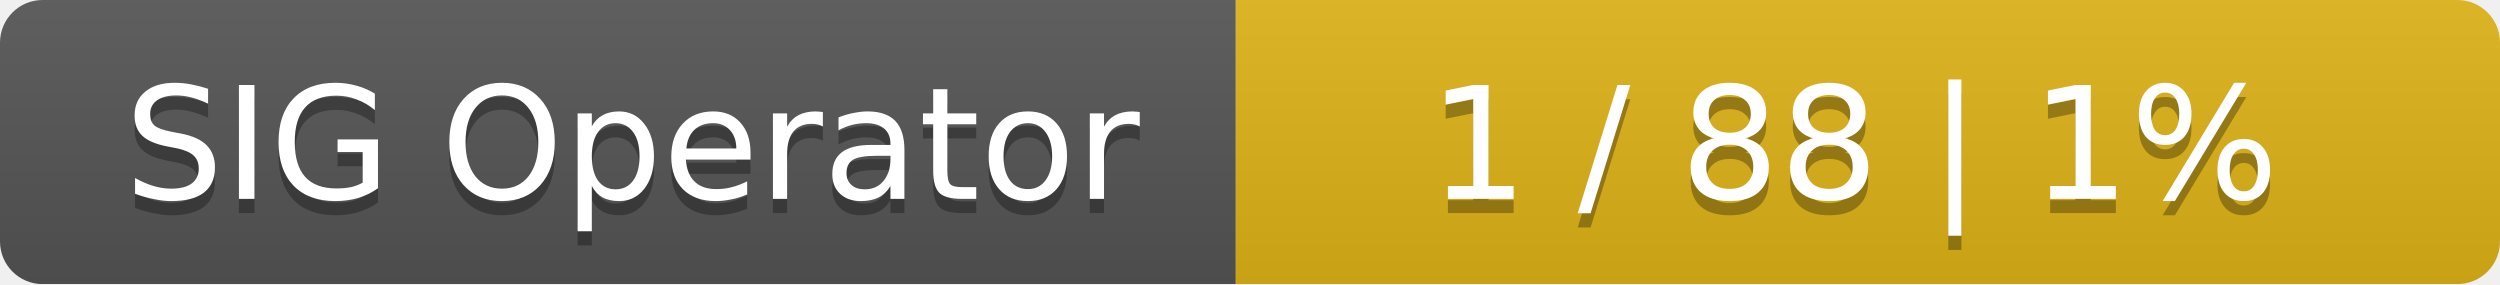
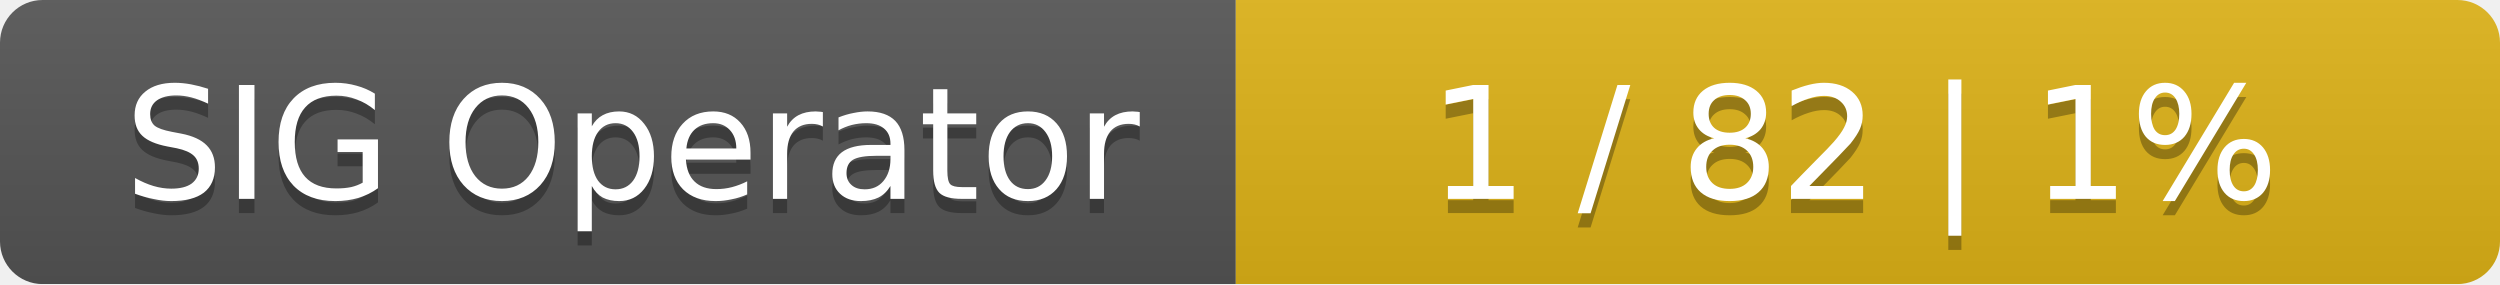
<svg xmlns="http://www.w3.org/2000/svg" width="176" height="20">
  <linearGradient id="smooth" x2="0" y2="100%">
    <stop offset="0" stop-color="#bbb" stop-opacity=".1" />
    <stop offset="1" stop-opacity=".1" />
  </linearGradient>
  <mask id="round">
    <rect width="176" height="20" rx="3" fill="#fff" />
  </mask>
  <g mask="url(#round)">
    <rect width="87" height="20" fill="#555" />
    <rect x="87" width="89" height="20" fill="#dfb317" />
    <rect width="176" height="20" fill="url(#smooth)" />
  </g>
  <g fill="#fff" text-anchor="middle" font-family="DejaVu Sans,Verdana,Geneva,sans-serif" font-size="11">
    <text x="44.5" y="15" fill="#010101" fill-opacity=".3">SIG Operator</text>
    <text x="44.5" y="14">SIG Operator</text>
-     <text x="130.5" y="15" fill="#010101" fill-opacity=".3">1 / 88    |    1%</text>
-     <text x="130.5" y="14">1 / 88    |    1%</text>
+     <text x="130.5" y="15" fill="#010101" fill-opacity=".3">1 / 82    |    1%</text>
+     <text x="130.5" y="14">1 / 82    |    1%</text>
  </g>
</svg>
